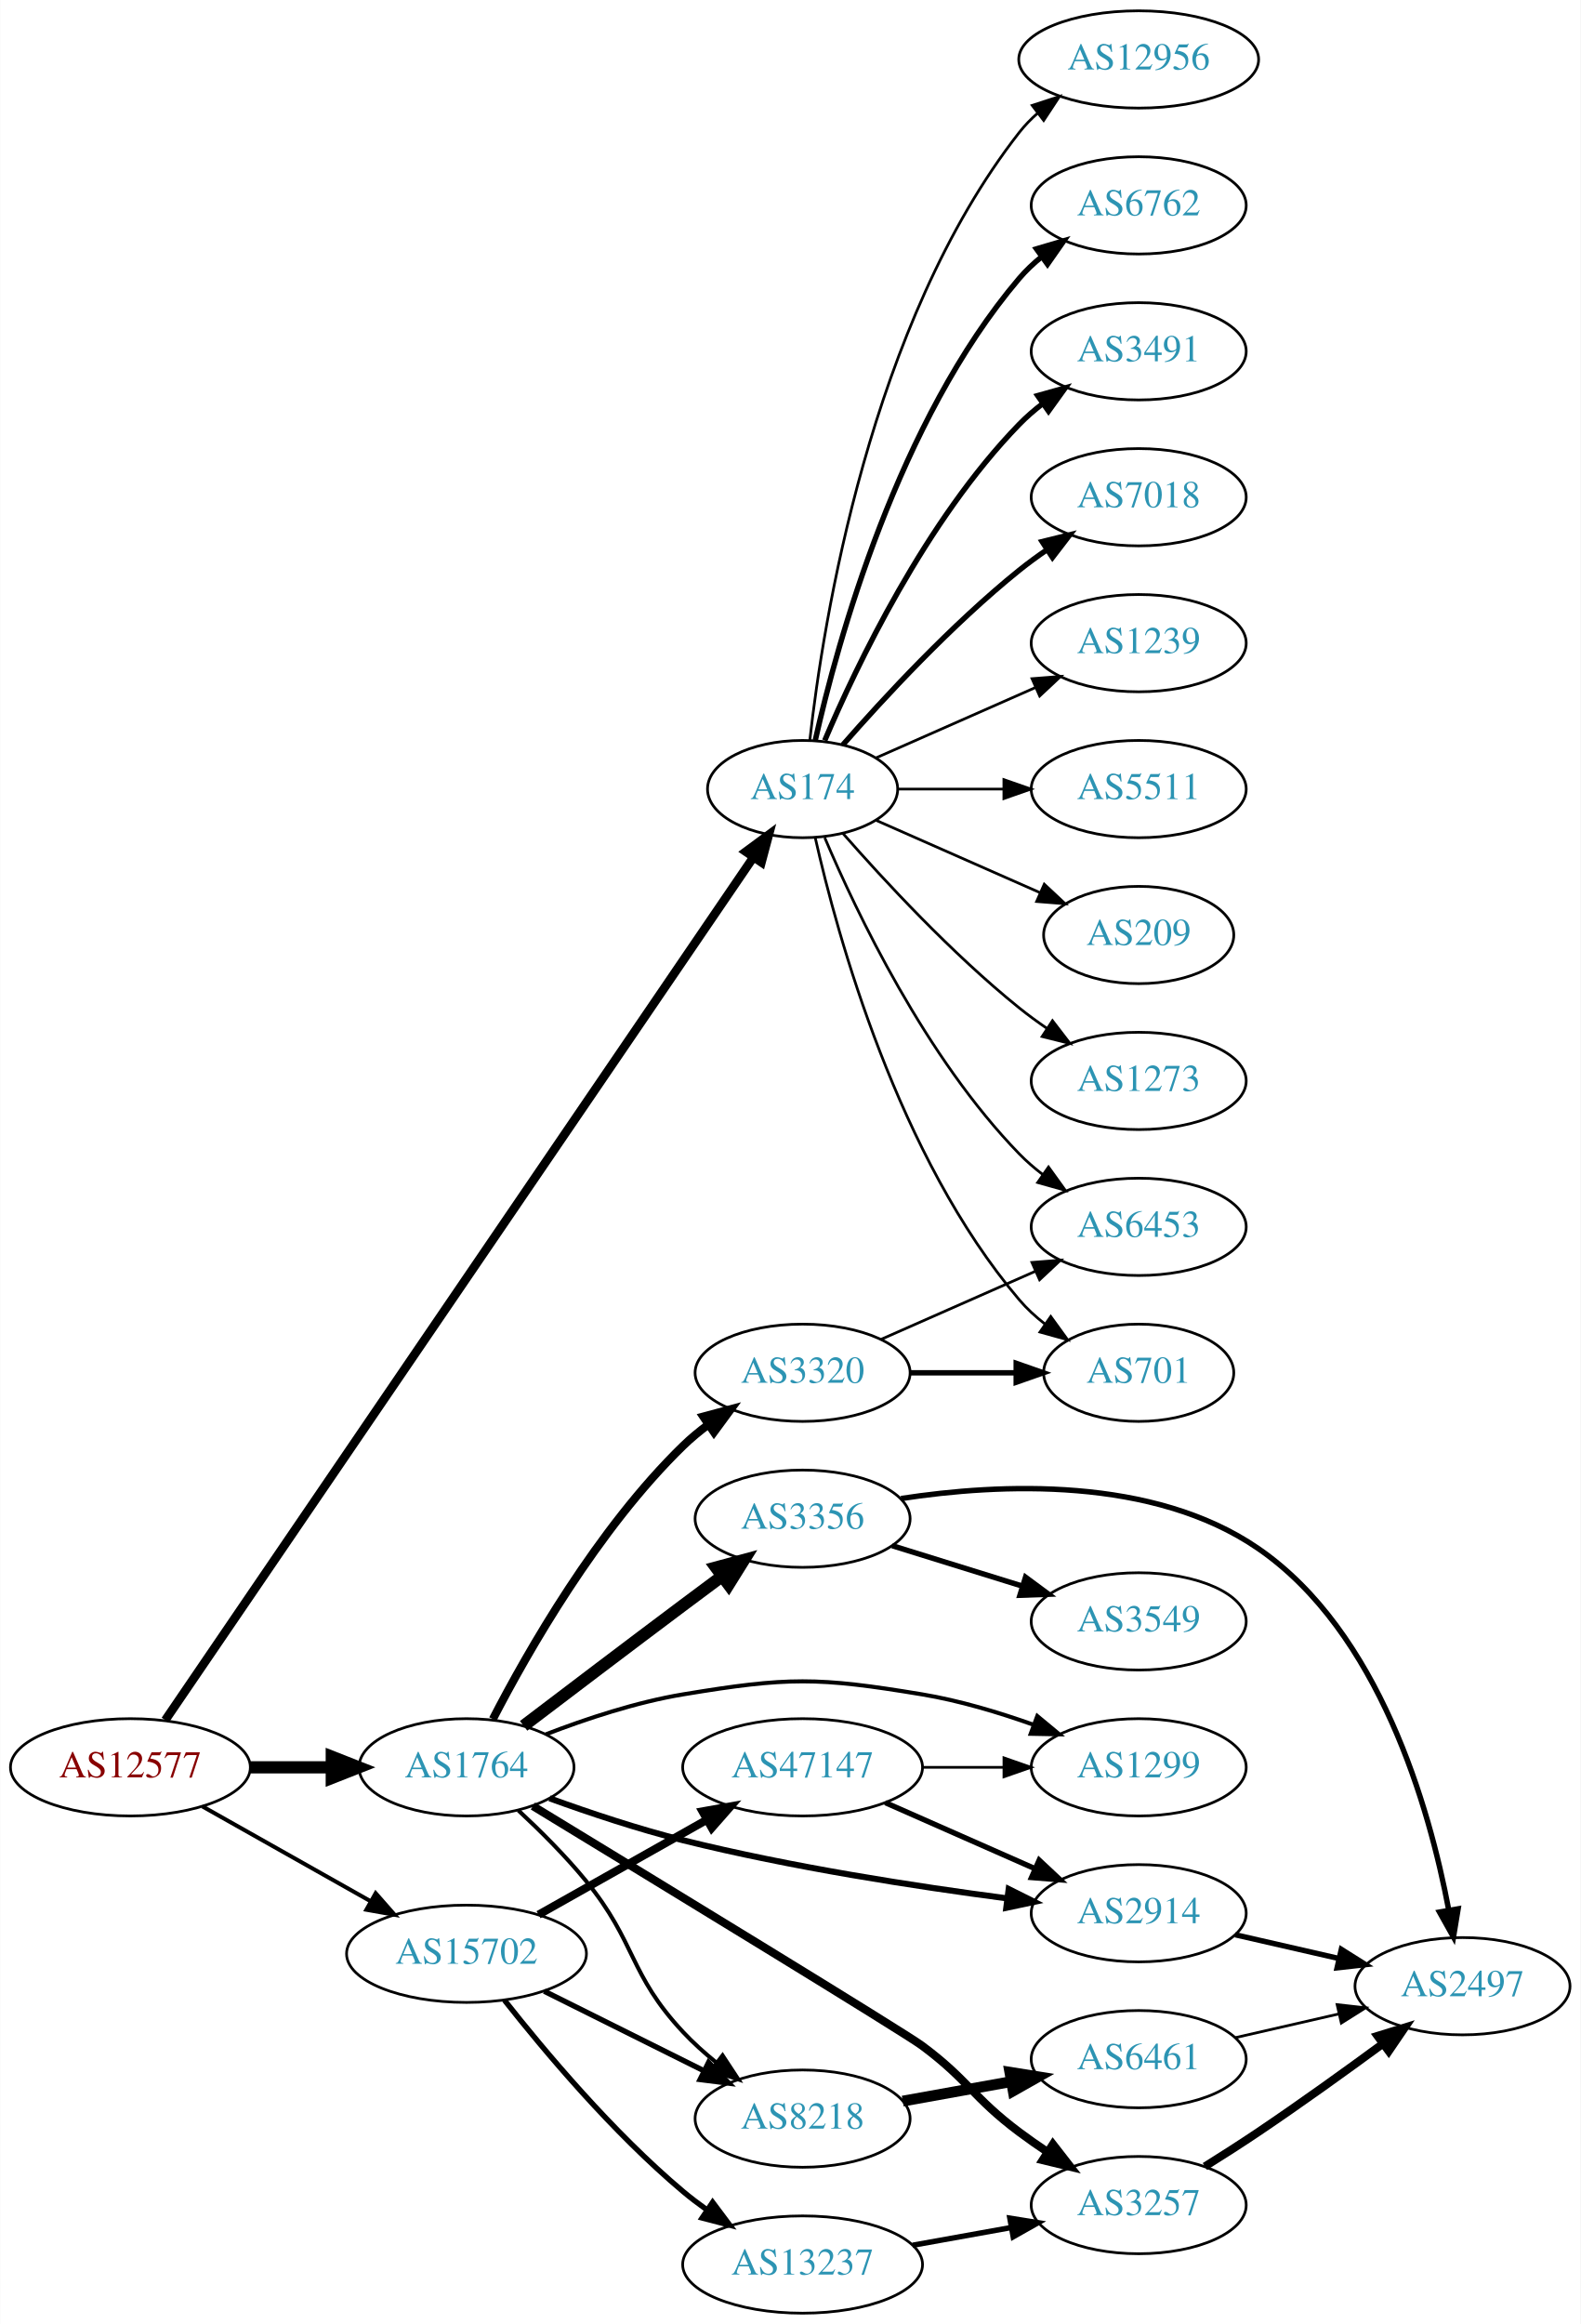
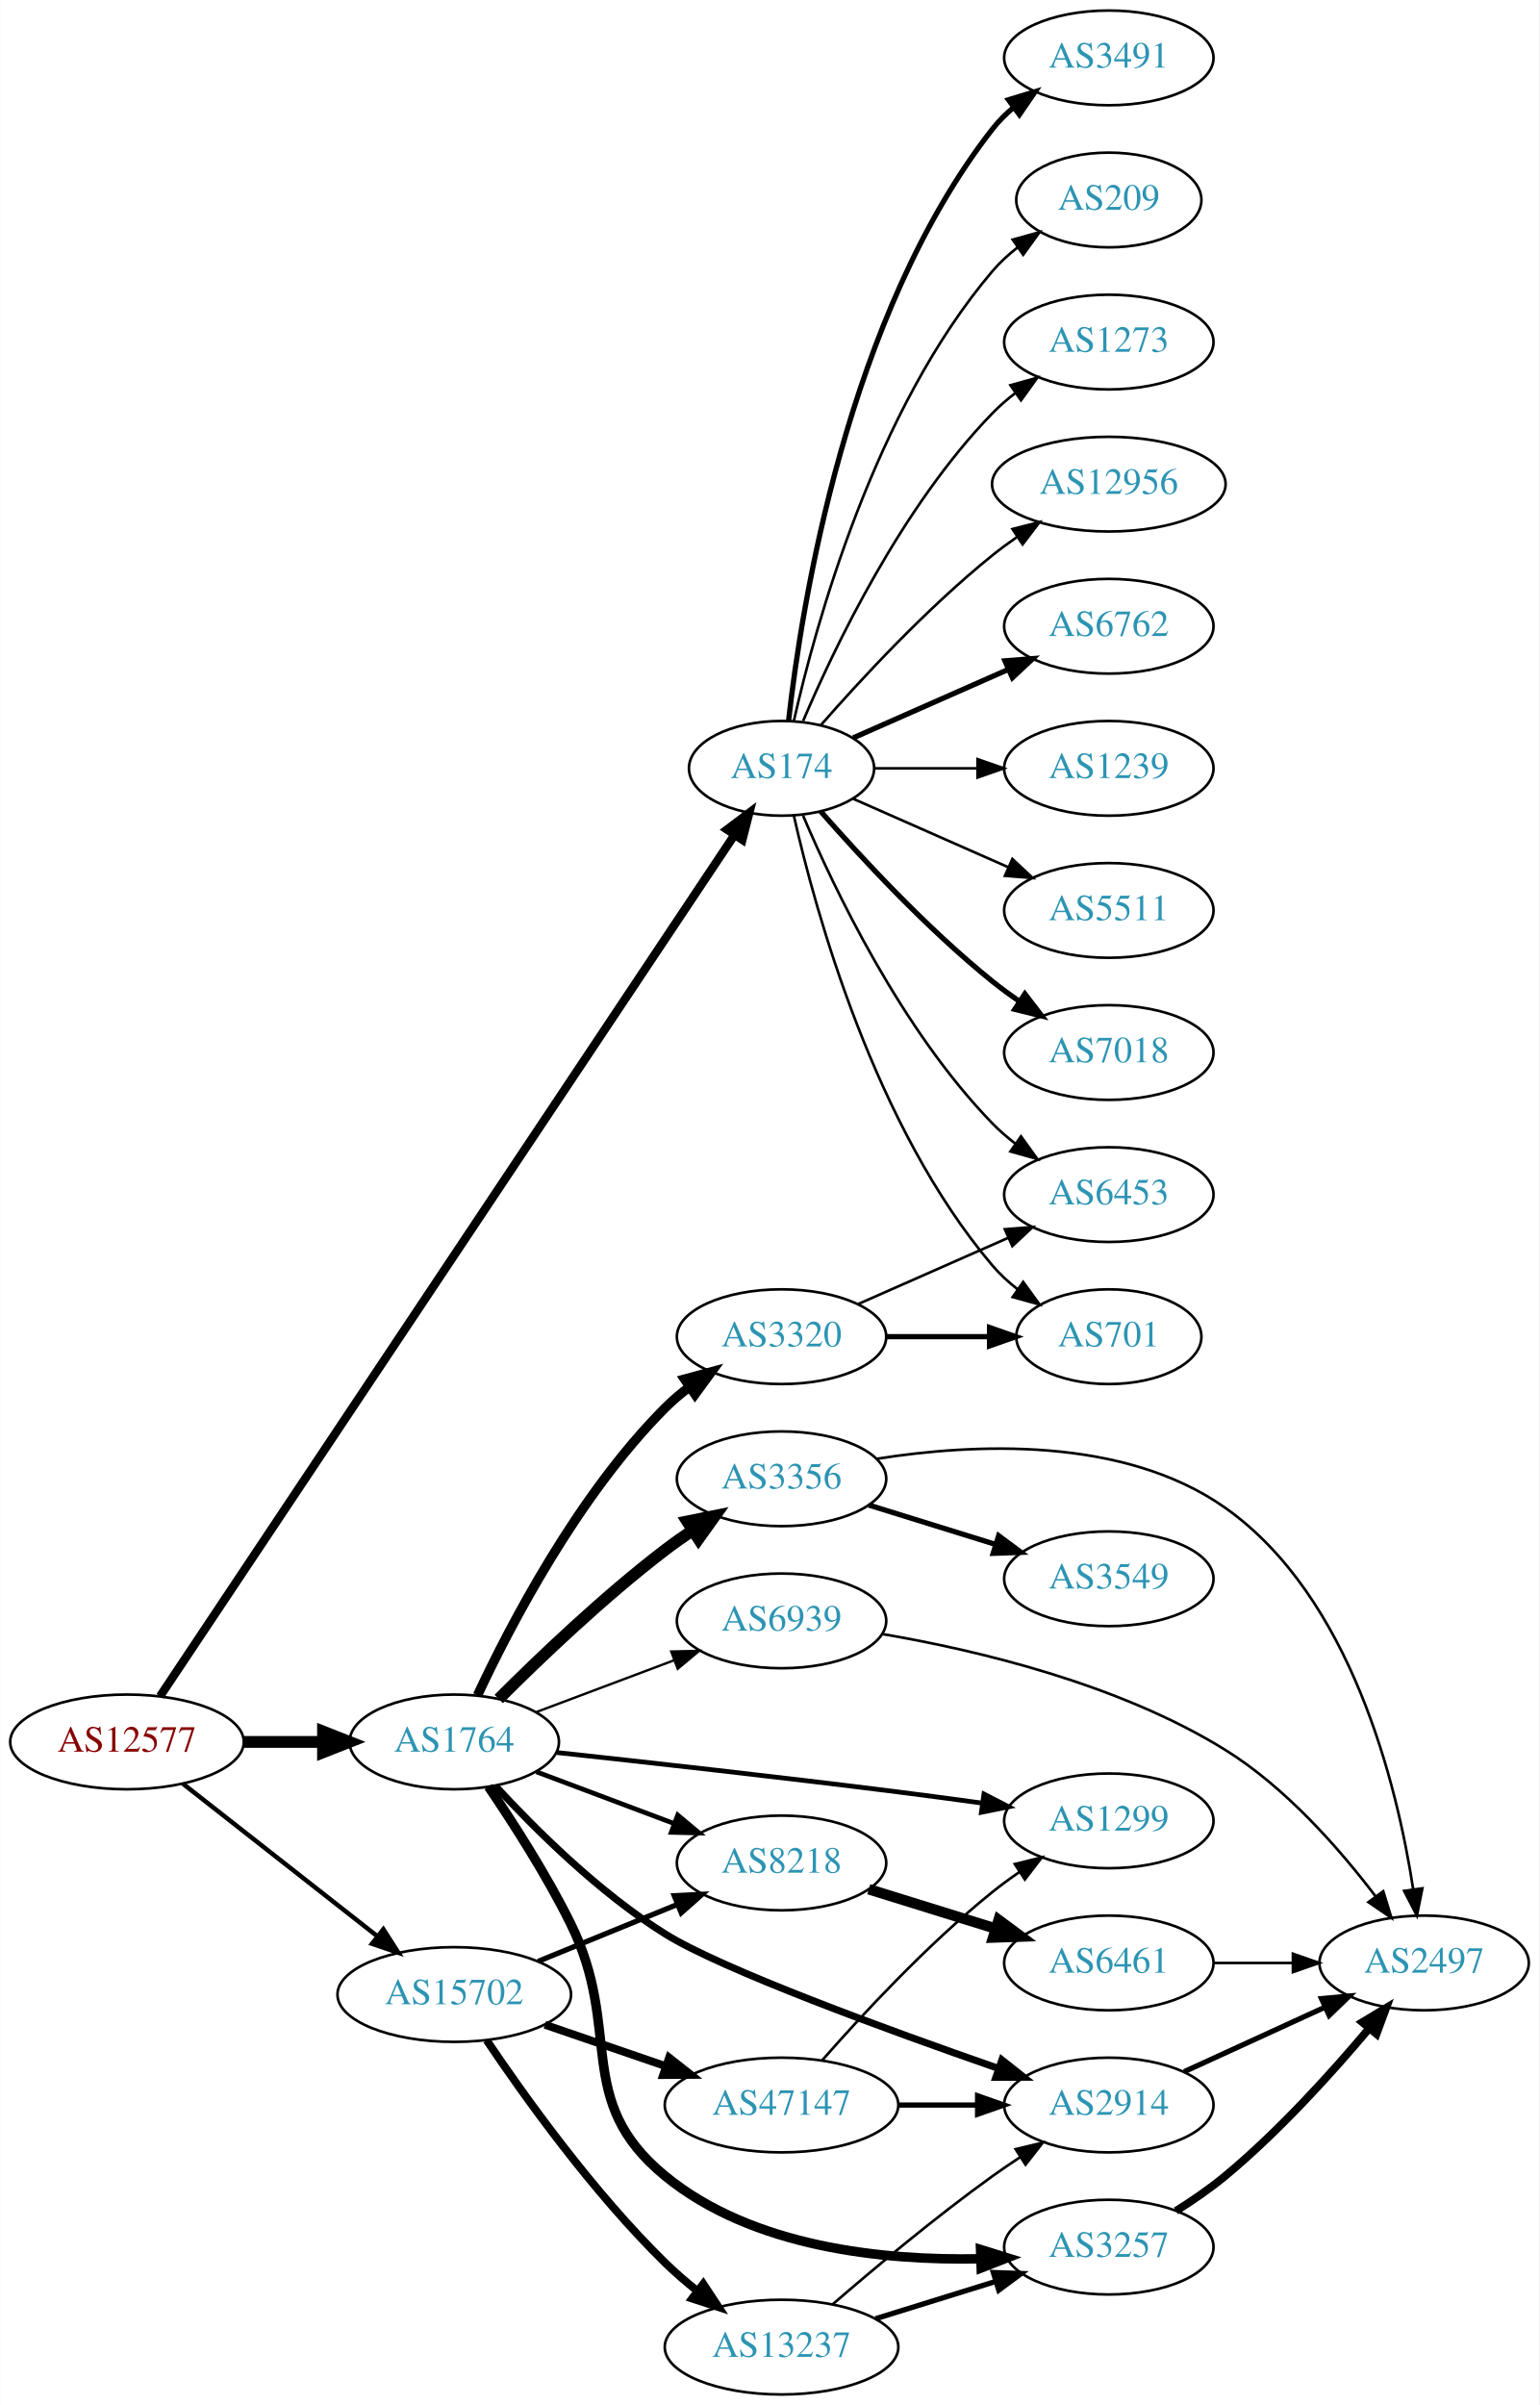
- <svg xmlns="http://www.w3.org/2000/svg" xmlns:xlink="http://www.w3.org/1999/xlink" width="585pt" height="860pt" viewBox="0.00 0.00 584.86 860.00">
-   <g id="graph0" class="graph" transform="scale(1 1) rotate(0) translate(4 856)">
-     <polygon fill="white" stroke="none" points="-4,4 -4,-856 580.862,-856 580.862,4 -4,4" />
+ <svg xmlns="http://www.w3.org/2000/svg" xmlns:xlink="http://www.w3.org/1999/xlink" width="585pt" height="914pt" viewBox="0.00 0.00 584.86 914.00">
+   <g id="graph0" class="graph" transform="scale(1 1) rotate(0) translate(4 910)">
+     <polygon fill="white" stroke="none" points="-4,4 -4,-910 580.862,-910 580.862,4 -4,4" />
    <g id="node1" class="node">
      <g id="a_node1">
        <a xlink:href="/asn/12577" xlink:title="AS12577 ~ Muehlgasse 14E [AT]">
-           <ellipse fill="#ffffff" stroke="black" cx="44.196" cy="-202" rx="44.393" ry="18" />
-           <text text-anchor="middle" x="44.196" y="-198.3" font-family="Times,serif" font-size="14.00" fill="#880000">AS12577</text>
+           <ellipse fill="#ffffff" stroke="black" cx="44.196" cy="-248" rx="44.393" ry="18" />
+           <text text-anchor="middle" x="44.196" y="-244.3" font-family="Times,serif" font-size="14.00" fill="#880000">AS12577</text>
        </a>
      </g>
    </g>
    <g id="node2" class="node">
      <g id="a_node2">
        <a xlink:href="/asn/174" xlink:title="AS174 ~ Cogent Communications [US]">
-           <ellipse fill="#ffffff" stroke="black" cx="292.98" cy="-564" rx="35.194" ry="18" />
-           <text text-anchor="middle" x="292.98" y="-560.3" font-family="Times,serif" font-size="14.00" fill="#2c94b3">AS174</text>
+           <ellipse fill="#ffffff" stroke="black" cx="292.98" cy="-618" rx="35.194" ry="18" />
+           <text text-anchor="middle" x="292.98" y="-614.3" font-family="Times,serif" font-size="14.00" fill="#2c94b3">AS174</text>
        </a>
      </g>
    </g>
    <g id="edge1" class="edge">
-       <path fill="none" stroke="black" stroke-width="3.214" d="M57.099,-219.46C97.182,-278.256 227.37,-469.225 274.634,-538.555" />
-       <polygon fill="black" stroke="black" stroke-width="3.214" points="271.958,-540.844 280.483,-547.135 277.742,-536.901 271.958,-540.844" />
+       <path fill="none" stroke="black" stroke-width="3.214" d="M56.768,-265.35C96.531,-324.965 227.706,-521.634 274.886,-592.371" />
+       <polygon fill="black" stroke="black" stroke-width="3.214" points="272.257,-594.737 280.718,-601.114 278.08,-590.852 272.257,-594.737" />
    </g>
    <g id="node3" class="node">
      <g id="a_node3">
        <a xlink:href="/asn/1764" xlink:title="AS1764 ~ NEXTLAYER-AS [AT]">
-           <ellipse fill="#ffffff" stroke="black" cx="168.588" cy="-202" rx="39.794" ry="18" />
-           <text text-anchor="middle" x="168.588" y="-198.3" font-family="Times,serif" font-size="14.00" fill="#2c94b3">AS1764</text>
+           <ellipse fill="#ffffff" stroke="black" cx="168.588" cy="-248" rx="39.794" ry="18" />
+           <text text-anchor="middle" x="168.588" y="-244.3" font-family="Times,serif" font-size="14.00" fill="#2c94b3">AS1764</text>
        </a>
      </g>
    </g>
    <g id="edge2" class="edge">
-       <path fill="none" stroke="black" stroke-width="4.5" d="M88.692,-202C98.381,-202 108.717,-202 118.61,-202" />
-       <polygon fill="black" stroke="black" stroke-width="4.5" points="118.713,-205.938 128.713,-202 118.713,-198.063 118.713,-205.938" />
+       <path fill="none" stroke="black" stroke-width="4.5" d="M88.692,-248C98.381,-248 108.717,-248 118.61,-248" />
+       <polygon fill="black" stroke="black" stroke-width="4.5" points="118.713,-251.938 128.713,-248 118.713,-244.063 118.713,-251.938" />
    </g>
    <g id="node4" class="node">
      <g id="a_node4">
        <a xlink:href="/asn/15702" xlink:title="AS15702 ~ Onstage Online GmbH [AT]">
-           <ellipse fill="#ffffff" stroke="black" cx="168.588" cy="-133" rx="44.393" ry="18" />
-           <text text-anchor="middle" x="168.588" y="-129.3" font-family="Times,serif" font-size="14.00" fill="#2c94b3">AS15702</text>
+           <ellipse fill="#ffffff" stroke="black" cx="168.588" cy="-152" rx="44.393" ry="18" />
+           <text text-anchor="middle" x="168.588" y="-148.3" font-family="Times,serif" font-size="14.00" fill="#2c94b3">AS15702</text>
        </a>
      </g>
    </g>
    <g id="edge3" class="edge">
-       <path fill="none" stroke="black" stroke-width="1.5" d="M70.853,-187.535C88.968,-177.323 113.44,-163.527 133.237,-152.366" />
-       <polygon fill="black" stroke="black" stroke-width="1.5" points="134.972,-155.406 141.965,-147.446 131.535,-149.308 134.972,-155.406" />
+       <path fill="none" stroke="black" stroke-width="1.714" d="M65.407,-232.148C85.604,-216.306 116.824,-191.818 139.441,-174.078" />
+       <polygon fill="black" stroke="black" stroke-width="1.714" points="141.639,-176.802 147.348,-167.876 137.319,-171.294 141.639,-176.802" />
    </g>
    <g id="node5" class="node">
      <g id="a_node5">
-         <a xlink:href="/asn/12956" xlink:title="AS12956 ~ TELXIUS [ES]">
-           <ellipse fill="#ffffff" stroke="black" cx="417.373" cy="-834" rx="44.393" ry="18" />
-           <text text-anchor="middle" x="417.373" y="-830.3" font-family="Times,serif" font-size="14.00" fill="#2c94b3">AS12956</text>
+         <a xlink:href="/asn/6453" xlink:title="AS6453 ~ TATA COMMUNICATIONS (AMERICA) INC [US]">
+           <ellipse fill="#ffffff" stroke="black" cx="417.373" cy="-456" rx="39.794" ry="18" />
+           <text text-anchor="middle" x="417.373" y="-452.3" font-family="Times,serif" font-size="14.00" fill="#2c94b3">AS6453</text>
        </a>
      </g>
    </g>
    <g id="edge4" class="edge">
-       <path fill="none" stroke="black" d="M295.66,-582.129C300.49,-625.368 317.831,-736.216 373.176,-807 375.192,-809.578 377.527,-811.974 380.048,-814.188" />
-       <polygon fill="black" stroke="black" points="377.957,-816.996 388.03,-820.281 382.205,-811.432 377.957,-816.996" />
+       <path fill="none" stroke="black" d="M301.171,-600.025C312.938,-572.318 338.512,-518.652 373.176,-483 375.797,-480.305 378.737,-477.761 381.82,-475.392" />
+       <polygon fill="black" stroke="black" points="383.995,-478.141 390.189,-469.545 379.986,-472.403 383.995,-478.141" />
    </g>
    <g id="node6" class="node">
      <g id="a_node6">
-         <a xlink:href="/asn/6453" xlink:title="AS6453 ~ TATA COMMUNICATIONS (AMERICA) INC [US]">
-           <ellipse fill="#ffffff" stroke="black" cx="417.373" cy="-402" rx="39.794" ry="18" />
-           <text text-anchor="middle" x="417.373" y="-398.3" font-family="Times,serif" font-size="14.00" fill="#2c94b3">AS6453</text>
+         <a xlink:href="/asn/12956" xlink:title="AS12956 ~ TELXIUS [ES]">
+           <ellipse fill="#ffffff" stroke="black" cx="417.373" cy="-726" rx="44.393" ry="18" />
+           <text text-anchor="middle" x="417.373" y="-722.3" font-family="Times,serif" font-size="14.00" fill="#2c94b3">AS12956</text>
        </a>
      </g>
    </g>
    <g id="edge5" class="edge">
-       <path fill="none" stroke="black" d="M301.171,-546.025C312.938,-518.318 338.512,-464.652 373.176,-429 375.797,-426.305 378.737,-423.761 381.82,-421.392" />
-       <polygon fill="black" stroke="black" points="383.995,-424.141 390.189,-415.545 379.986,-418.403 383.995,-424.141" />
+       <path fill="none" stroke="black" d="M307.854,-634.345C322.924,-651.559 348.202,-678.901 373.176,-699 376.105,-701.357 379.251,-703.675 382.463,-705.902" />
+       <polygon fill="black" stroke="black" points="380.738,-708.958 391.011,-711.552 384.598,-703.118 380.738,-708.958" />
    </g>
    <g id="node7" class="node">
      <g id="a_node7">
        <a xlink:href="/asn/6762" xlink:title="AS6762 ~ TELECOM ITALIA SPARKLE S.p.A. [IT]">
-           <ellipse fill="#ffffff" stroke="black" cx="417.373" cy="-780" rx="39.794" ry="18" />
-           <text text-anchor="middle" x="417.373" y="-776.3" font-family="Times,serif" font-size="14.00" fill="#2c94b3">AS6762</text>
+           <ellipse fill="#ffffff" stroke="black" cx="417.373" cy="-672" rx="39.794" ry="18" />
+           <text text-anchor="middle" x="417.373" y="-668.3" font-family="Times,serif" font-size="14.00" fill="#2c94b3">AS6762</text>
        </a>
      </g>
    </g>
    <g id="edge6" class="edge">
-       <path fill="none" stroke="black" stroke-width="2" d="M297.674,-582.075C305.814,-618.148 328.247,-700.14 373.176,-753 375.611,-755.864 378.427,-758.521 381.432,-760.961" />
-       <polygon fill="black" stroke="black" stroke-width="2" points="379.531,-763.905 389.692,-766.906 383.62,-758.224 379.531,-763.905" />
+       <path fill="none" stroke="black" stroke-width="2" d="M320.237,-629.584C337.422,-637.167 360.135,-647.188 379.17,-655.586" />
+       <polygon fill="black" stroke="black" stroke-width="2" points="377.896,-658.849 388.458,-659.684 380.721,-652.445 377.896,-658.849" />
    </g>
    <g id="node8" class="node">
      <g id="a_node8">
-         <a xlink:href="/asn/3491" xlink:title="AS3491 ~ PCCW Global, Inc. [US]">
-           <ellipse fill="#ffffff" stroke="black" cx="417.373" cy="-726" rx="39.794" ry="18" />
-           <text text-anchor="middle" x="417.373" y="-722.3" font-family="Times,serif" font-size="14.00" fill="#2c94b3">AS3491</text>
-         </a>
-       </g>
-     </g>
-     <g id="edge7" class="edge">
-       <path fill="none" stroke="black" stroke-width="2" d="M301.171,-581.975C312.938,-609.682 338.512,-663.348 373.176,-699 375.797,-701.695 378.737,-704.239 381.82,-706.608" />
-       <polygon fill="black" stroke="black" stroke-width="2" points="379.986,-709.597 390.189,-712.455 383.995,-703.859 379.986,-709.597" />
-     </g>
-     <g id="node9" class="node">
-       <g id="a_node9">
-         <a xlink:href="/asn/7018" xlink:title="AS7018 ~ AT&amp;T Services, Inc. [US]">
-           <ellipse fill="#ffffff" stroke="black" cx="417.373" cy="-672" rx="39.794" ry="18" />
-           <text text-anchor="middle" x="417.373" y="-668.3" font-family="Times,serif" font-size="14.00" fill="#2c94b3">AS7018</text>
-         </a>
-       </g>
-     </g>
-     <g id="edge8" class="edge">
-       <path fill="none" stroke="black" stroke-width="2" d="M307.854,-580.345C322.924,-597.559 348.202,-624.901 373.176,-645 376.432,-647.62 379.957,-650.192 383.542,-652.646" />
-       <polygon fill="black" stroke="black" stroke-width="2" points="381.629,-655.577 391.914,-658.121 385.46,-649.719 381.629,-655.577" />
-     </g>
-     <g id="node10" class="node">
-       <g id="a_node10">
        <a xlink:href="/asn/1239" xlink:title="AS1239 ~ Sprint [US]">
          <ellipse fill="#ffffff" stroke="black" cx="417.373" cy="-618" rx="39.794" ry="18" />
          <text text-anchor="middle" x="417.373" y="-614.3" font-family="Times,serif" font-size="14.00" fill="#2c94b3">AS1239</text>
        </a>
      </g>
    </g>
-     <g id="edge9" class="edge">
-       <path fill="none" stroke="black" d="M320.237,-575.584C337.422,-583.167 360.135,-593.188 379.17,-601.586" />
-       <polygon fill="black" stroke="black" points="377.896,-604.849 388.458,-605.684 380.721,-598.445 377.896,-604.849" />
-     </g>
-     <g id="node11" class="node">
-       <g id="a_node11">
+     <g id="edge7" class="edge">
+       <path fill="none" stroke="black" d="M328.399,-618C340.45,-618 354.226,-618 367.244,-618" />
+       <polygon fill="black" stroke="black" points="367.474,-621.5 377.473,-618 367.473,-614.5 367.474,-621.5" />
+     </g>
+     <g id="node9" class="node">
+       <g id="a_node9">
+         <a xlink:href="/asn/701" xlink:title="AS701 ~ UUNET [US]">
+           <ellipse fill="#ffffff" stroke="black" cx="417.373" cy="-402" rx="35.194" ry="18" />
+           <text text-anchor="middle" x="417.373" y="-398.3" font-family="Times,serif" font-size="14.00" fill="#2c94b3">AS701</text>
+         </a>
+       </g>
+     </g>
+     <g id="edge8" class="edge">
+       <path fill="none" stroke="black" d="M297.674,-599.925C305.814,-563.852 328.247,-481.86 373.176,-429 375.947,-425.74 379.213,-422.748 382.688,-420.039" />
+       <polygon fill="black" stroke="black" points="384.824,-422.818 391.042,-414.239 380.832,-417.068 384.824,-422.818" />
+     </g>
+     <g id="node10" class="node">
+       <g id="a_node10">
        <a xlink:href="/asn/5511" xlink:title="AS5511 ~ Orange S.A. [FR]">
          <ellipse fill="#ffffff" stroke="black" cx="417.373" cy="-564" rx="39.794" ry="18" />
          <text text-anchor="middle" x="417.373" y="-560.3" font-family="Times,serif" font-size="14.00" fill="#2c94b3">AS5511</text>
        </a>
      </g>
    </g>
+     <g id="edge9" class="edge">
+       <path fill="none" stroke="black" d="M320.237,-606.416C337.422,-598.833 360.135,-588.812 379.17,-580.414" />
+       <polygon fill="black" stroke="black" points="380.721,-583.555 388.458,-576.316 377.896,-577.151 380.721,-583.555" />
+     </g>
+     <g id="node11" class="node">
+       <g id="a_node11">
+         <a xlink:href="/asn/7018" xlink:title="AS7018 ~ AT&amp;T Services, Inc. [US]">
+           <ellipse fill="#ffffff" stroke="black" cx="417.373" cy="-510" rx="39.794" ry="18" />
+           <text text-anchor="middle" x="417.373" y="-506.3" font-family="Times,serif" font-size="14.00" fill="#2c94b3">AS7018</text>
+         </a>
+       </g>
+     </g>
    <g id="edge10" class="edge">
-       <path fill="none" stroke="black" d="M328.399,-564C340.45,-564 354.226,-564 367.244,-564" />
-       <polygon fill="black" stroke="black" points="367.474,-567.5 377.473,-564 367.473,-560.5 367.474,-567.5" />
+       <path fill="none" stroke="black" stroke-width="2" d="M307.854,-601.655C322.924,-584.441 348.202,-557.099 373.176,-537 376.432,-534.38 379.957,-531.808 383.542,-529.354" />
+       <polygon fill="black" stroke="black" stroke-width="2" points="385.46,-532.281 391.914,-523.879 381.629,-526.423 385.46,-532.281" />
    </g>
    <g id="node12" class="node">
      <g id="a_node12">
-         <a xlink:href="/asn/701" xlink:title="AS701 ~ UUNET [US]">
-           <ellipse fill="#ffffff" stroke="black" cx="417.373" cy="-348" rx="35.194" ry="18" />
-           <text text-anchor="middle" x="417.373" y="-344.3" font-family="Times,serif" font-size="14.00" fill="#2c94b3">AS701</text>
+         <a xlink:href="/asn/3491" xlink:title="AS3491 ~ PCCW Global, Inc. [US]">
+           <ellipse fill="#ffffff" stroke="black" cx="417.373" cy="-888" rx="39.794" ry="18" />
+           <text text-anchor="middle" x="417.373" y="-884.3" font-family="Times,serif" font-size="14.00" fill="#2c94b3">AS3491</text>
        </a>
      </g>
    </g>
    <g id="edge11" class="edge">
-       <path fill="none" stroke="black" d="M297.674,-545.925C305.814,-509.852 328.247,-427.86 373.176,-375 375.947,-371.74 379.213,-368.748 382.688,-366.039" />
-       <polygon fill="black" stroke="black" points="384.824,-368.818 391.042,-360.239 380.832,-363.068 384.824,-368.818" />
+       <path fill="none" stroke="black" stroke-width="2" d="M295.66,-636.129C300.49,-679.368 317.831,-790.216 373.176,-861 375.492,-863.961 378.229,-866.683 381.184,-869.164" />
+       <polygon fill="black" stroke="black" stroke-width="2" points="379.239,-872.078 389.375,-875.165 383.377,-866.432 379.239,-872.078" />
    </g>
    <g id="node13" class="node">
      <g id="a_node13">
        <a xlink:href="/asn/209" xlink:title="AS209 ~ CenturyLink Communications, LLC [US]">
-           <ellipse fill="#ffffff" stroke="black" cx="417.373" cy="-510" rx="35.194" ry="18" />
-           <text text-anchor="middle" x="417.373" y="-506.3" font-family="Times,serif" font-size="14.00" fill="#2c94b3">AS209</text>
+           <ellipse fill="#ffffff" stroke="black" cx="417.373" cy="-834" rx="35.194" ry="18" />
+           <text text-anchor="middle" x="417.373" y="-830.3" font-family="Times,serif" font-size="14.00" fill="#2c94b3">AS209</text>
        </a>
      </g>
    </g>
    <g id="edge12" class="edge">
-       <path fill="none" stroke="black" d="M320.237,-552.416C337.902,-544.621 361.41,-534.25 380.758,-525.713" />
-       <polygon fill="black" stroke="black" points="382.424,-528.804 390.16,-521.565 379.598,-522.4 382.424,-528.804" />
+       <path fill="none" stroke="black" d="M297.674,-636.075C305.814,-672.148 328.247,-754.14 373.176,-807 375.947,-810.26 379.213,-813.252 382.688,-815.961" />
+       <polygon fill="black" stroke="black" points="380.832,-818.932 391.042,-821.761 384.824,-813.182 380.832,-818.932" />
    </g>
    <g id="node14" class="node">
      <g id="a_node14">
        <a xlink:href="/asn/1273" xlink:title="AS1273 ~ Vodafone Group PLC [EU]">
-           <ellipse fill="#ffffff" stroke="black" cx="417.373" cy="-456" rx="39.794" ry="18" />
-           <text text-anchor="middle" x="417.373" y="-452.3" font-family="Times,serif" font-size="14.00" fill="#2c94b3">AS1273</text>
+           <ellipse fill="#ffffff" stroke="black" cx="417.373" cy="-780" rx="39.794" ry="18" />
+           <text text-anchor="middle" x="417.373" y="-776.3" font-family="Times,serif" font-size="14.00" fill="#2c94b3">AS1273</text>
        </a>
      </g>
    </g>
    <g id="edge13" class="edge">
-       <path fill="none" stroke="black" d="M307.854,-547.655C322.924,-530.441 348.202,-503.099 373.176,-483 376.432,-480.38 379.957,-477.808 383.542,-475.354" />
-       <polygon fill="black" stroke="black" points="385.46,-478.281 391.914,-469.879 381.629,-472.423 385.46,-478.281" />
+       <path fill="none" stroke="black" d="M301.171,-635.975C312.938,-663.682 338.512,-717.348 373.176,-753 375.797,-755.695 378.737,-758.239 381.82,-760.608" />
+       <polygon fill="black" stroke="black" points="379.986,-763.597 390.189,-766.455 383.995,-757.859 379.986,-763.597" />
    </g>
    <g id="node15" class="node">
      <g id="a_node15">
-         <a xlink:href="/asn/2914" xlink:title="AS2914 ~ NTT America, Inc. [US]">
-           <ellipse fill="#ffffff" stroke="black" cx="417.373" cy="-148" rx="39.794" ry="18" />
-           <text text-anchor="middle" x="417.373" y="-144.3" font-family="Times,serif" font-size="14.00" fill="#2c94b3">AS2914</text>
+         <a xlink:href="/asn/8218" xlink:title="AS8218 ~ legacy Neotelecoms [FR]">
+           <ellipse fill="#ffffff" stroke="black" cx="292.98" cy="-202" rx="39.794" ry="18" />
+           <text text-anchor="middle" x="292.98" y="-198.3" font-family="Times,serif" font-size="14.00" fill="#2c94b3">AS8218</text>
        </a>
      </g>
    </g>
    <g id="edge14" class="edge">
-       <path fill="none" stroke="black" stroke-width="2.25" d="M199.317,-190.533C214.026,-185.204 232.152,-179.144 248.784,-175 288.694,-165.058 334.897,-157.931 368.67,-153.505" />
-       <polygon fill="black" stroke="black" stroke-width="2.25" points="369.257,-156.959 378.732,-152.218 368.369,-150.015 369.257,-156.959" />
+       <path fill="none" stroke="black" stroke-width="1.8" d="M199.842,-236.629C215.583,-230.713 235.03,-223.404 251.995,-217.028" />
+       <polygon fill="black" stroke="black" stroke-width="1.8" points="253.521,-220.194 261.65,-213.399 251.058,-213.641 253.521,-220.194" />
    </g>
    <g id="node16" class="node">
      <g id="a_node16">
-         <a xlink:href="/asn/3356" xlink:title="AS3356 ~ Level 3 Parent, LLC [US]">
-           <ellipse fill="#ffffff" stroke="black" cx="292.98" cy="-294" rx="39.794" ry="18" />
-           <text text-anchor="middle" x="292.98" y="-290.3" font-family="Times,serif" font-size="14.00" fill="#2c94b3">AS3356</text>
+         <a xlink:href="/asn/2914" xlink:title="AS2914 ~ NTT America, Inc. [US]">
+           <ellipse fill="#ffffff" stroke="black" cx="417.373" cy="-110" rx="39.794" ry="18" />
+           <text text-anchor="middle" x="417.373" y="-106.3" font-family="Times,serif" font-size="14.00" fill="#2c94b3">AS2914</text>
        </a>
      </g>
    </g>
    <g id="edge15" class="edge">
-       <path fill="none" stroke="black" stroke-width="4.5" d="M189.725,-217.35C205.704,-229.508 228.629,-246.9 248.784,-262 253.359,-265.427 258.218,-269.047 262.962,-272.57" />
-       <polygon fill="black" stroke="black" stroke-width="4.5" points="260.915,-275.953 271.293,-278.745 265.604,-269.627 260.915,-275.953" />
+       <path fill="none" stroke="black" stroke-width="2.7" d="M184.215,-231.274C199.113,-215.078 223.552,-190.726 248.784,-175 270.529,-161.447 333.331,-138.537 375.573,-123.85" />
+       <polygon fill="black" stroke="black" stroke-width="2.7" points="376.733,-127.152 385.04,-120.576 374.446,-120.537 376.733,-127.152" />
    </g>
    <g id="node17" class="node">
      <g id="a_node17">
-         <a xlink:href="/asn/3257" xlink:title="AS3257 ~ GTT [DE]">
-           <ellipse fill="#ffffff" stroke="black" cx="417.373" cy="-40" rx="39.794" ry="18" />
-           <text text-anchor="middle" x="417.373" y="-36.3" font-family="Times,serif" font-size="14.00" fill="#2c94b3">AS3257</text>
+         <a xlink:href="/asn/3356" xlink:title="AS3356 ~ Level 3 Parent, LLC [US]">
+           <ellipse fill="#ffffff" stroke="black" cx="292.98" cy="-348" rx="39.794" ry="18" />
+           <text text-anchor="middle" x="292.98" y="-344.3" font-family="Times,serif" font-size="14.00" fill="#2c94b3">AS3356</text>
        </a>
      </g>
    </g>
    <g id="edge16" class="edge">
-       <path fill="none" stroke="black" stroke-width="3" d="M193.147,-187.671C237.714,-160.543 330.528,-103.938 337.176,-99 354.362,-86.235 356.04,-79.83 373.176,-67 376.522,-64.496 380.103,-61.996 383.721,-59.585" />
-       <polygon fill="black" stroke="black" stroke-width="3" points="385.626,-62.521 392.13,-54.157 381.83,-56.639 385.626,-62.521" />
+       <path fill="none" stroke="black" stroke-width="4.5" d="M185.487,-264.319C200.944,-279.772 225.443,-303.194 248.784,-321 252.107,-323.534 255.674,-326.053 259.283,-328.475" />
+       <polygon fill="black" stroke="black" stroke-width="4.5" points="257.149,-331.785 267.683,-333.915 261.43,-325.175 257.149,-331.785" />
    </g>
    <g id="node18" class="node">
      <g id="a_node18">
-         <a xlink:href="/asn/8218" xlink:title="AS8218 ~ legacy Neotelecoms [FR]">
-           <ellipse fill="#ffffff" stroke="black" cx="292.98" cy="-72" rx="39.794" ry="18" />
-           <text text-anchor="middle" x="292.98" y="-68.3" font-family="Times,serif" font-size="14.00" fill="#2c94b3">AS8218</text>
+         <a xlink:href="/asn/3320" xlink:title="AS3320 ~ DTAG [DE]">
+           <ellipse fill="#ffffff" stroke="black" cx="292.98" cy="-402" rx="39.794" ry="18" />
+           <text text-anchor="middle" x="292.98" y="-398.3" font-family="Times,serif" font-size="14.00" fill="#2c94b3">AS3320</text>
        </a>
      </g>
    </g>
    <g id="edge17" class="edge">
-       <path fill="none" stroke="black" stroke-width="1.5" d="M187.749,-186.089C195.845,-178.57 205.237,-169.231 212.784,-160 231.513,-137.094 228.567,-125.603 248.784,-104 252.437,-100.097 256.618,-96.338 260.908,-92.855" />
-       <polygon fill="black" stroke="black" stroke-width="1.5" points="263.362,-95.384 269.181,-86.53 259.111,-89.823 263.362,-95.384" />
+       <path fill="none" stroke="black" stroke-width="3.6" d="M177.439,-265.747C189.719,-292.017 215.545,-341.726 248.784,-375 251.587,-377.806 254.733,-380.457 258.017,-382.922" />
+       <polygon fill="black" stroke="black" stroke-width="3.6" points="256.121,-385.865 266.344,-388.647 260.086,-380.097 256.121,-385.865" />
    </g>
    <g id="node19" class="node">
      <g id="a_node19">
        <a xlink:href="/asn/1299" xlink:title="AS1299 ~ Telia Carrier [EU]">
-           <ellipse fill="#ffffff" stroke="black" cx="417.373" cy="-202" rx="39.794" ry="18" />
-           <text text-anchor="middle" x="417.373" y="-198.3" font-family="Times,serif" font-size="14.00" fill="#2c94b3">AS1299</text>
+           <ellipse fill="#ffffff" stroke="black" cx="417.373" cy="-218" rx="39.794" ry="18" />
+           <text text-anchor="middle" x="417.373" y="-214.3" font-family="Times,serif" font-size="14.00" fill="#2c94b3">AS1299</text>
        </a>
      </g>
    </g>
    <g id="edge18" class="edge">
-       <path fill="none" stroke="black" stroke-width="1.5" d="M197.965,-214.208C212.803,-219.936 231.444,-226.125 248.784,-229 287.541,-235.425 298.42,-235.425 337.176,-229 350.995,-226.709 365.639,-222.314 378.526,-217.724" />
-       <polygon fill="black" stroke="black" stroke-width="1.5" points="379.84,-220.97 387.996,-214.208 377.403,-214.408 379.84,-220.97" />
+       <path fill="none" stroke="black" stroke-width="1.8" d="M207.559,-243.97C241.548,-240.297 292.728,-234.606 337.176,-229 347.613,-227.684 358.811,-226.183 369.404,-224.722" />
+       <polygon fill="black" stroke="black" stroke-width="1.8" points="369.909,-228.186 379.331,-223.341 368.944,-221.252 369.909,-228.186" />
    </g>
    <g id="node20" class="node">
      <g id="a_node20">
-         <a xlink:href="/asn/3320" xlink:title="AS3320 ~ DTAG [DE]">
-           <ellipse fill="#ffffff" stroke="black" cx="292.98" cy="-348" rx="39.794" ry="18" />
-           <text text-anchor="middle" x="292.98" y="-344.3" font-family="Times,serif" font-size="14.00" fill="#2c94b3">AS3320</text>
+         <a xlink:href="/asn/3257" xlink:title="AS3257 ~ GTT [DE]">
+           <ellipse fill="#ffffff" stroke="black" cx="417.373" cy="-56" rx="39.794" ry="18" />
+           <text text-anchor="middle" x="417.373" y="-52.3" font-family="Times,serif" font-size="14.00" fill="#2c94b3">AS3257</text>
        </a>
      </g>
    </g>
    <g id="edge19" class="edge">
-       <path fill="none" stroke="black" stroke-width="3" d="M178.342,-219.836C191.192,-244.708 217.106,-290.214 248.784,-321 251.628,-323.764 254.802,-326.388 258.101,-328.837" />
-       <polygon fill="black" stroke="black" stroke-width="3" points="256.217,-331.788 266.448,-334.541 260.167,-326.009 256.217,-331.788" />
-     </g>
-     <g id="edge29" class="edge">
-       <path fill="none" stroke="black" stroke-width="2" d="M197.361,-119.158C214.858,-110.438 237.614,-99.096 256.424,-89.721" />
-       <polygon fill="black" stroke="black" stroke-width="2" points="258.187,-92.753 265.576,-85.16 255.065,-86.488 258.187,-92.753" />
-     </g>
-     <g id="node24" class="node">
-       <g id="a_node24">
-         <a xlink:href="/asn/47147" xlink:title="AS47147 ~ ANEXIA Internetdienstleistungs GmbH [AT]">
-           <ellipse fill="#ffffff" stroke="black" cx="292.98" cy="-202" rx="44.393" ry="18" />
-           <text text-anchor="middle" x="292.98" y="-198.3" font-family="Times,serif" font-size="14.00" fill="#2c94b3">AS47147</text>
-         </a>
-       </g>
-     </g>
-     <g id="edge27" class="edge">
-       <path fill="none" stroke="black" stroke-width="3" d="M195.246,-147.465C213.36,-157.677 237.832,-171.473 257.629,-182.634" />
-       <polygon fill="black" stroke="black" stroke-width="3" points="255.927,-185.692 266.357,-187.554 259.365,-179.594 255.927,-185.692" />
+       <path fill="none" stroke="black" stroke-width="3.6" d="M181.596,-230.975C190.877,-217.339 203.641,-197.498 212.784,-179 232.976,-138.15 213.521,-111.861 248.784,-83 281.996,-55.819 331.652,-50.825 368.297,-51.571" />
+       <polygon fill="black" stroke="black" stroke-width="3.6" points="368.622,-55.085 378.741,-51.944 368.872,-48.089 368.622,-55.085" />
+     </g>
+     <g id="node21" class="node">
+       <g id="a_node21">
+         <a xlink:href="/asn/6939" xlink:title="AS6939 ~ Hurricane Electric LLC [US]">
+           <ellipse fill="#ffffff" stroke="black" cx="292.98" cy="-294" rx="39.794" ry="18" />
+           <text text-anchor="middle" x="292.98" y="-290.3" font-family="Times,serif" font-size="14.00" fill="#2c94b3">AS6939</text>
+         </a>
+       </g>
+     </g>
+     <g id="edge20" class="edge">
+       <path fill="none" stroke="black" stroke-width="0.9" d="M199.842,-259.371C215.583,-265.287 235.03,-272.596 251.995,-278.972" />
+       <polygon fill="black" stroke="black" stroke-width="0.9" points="251.058,-282.359 261.65,-282.601 253.521,-275.806 251.058,-282.359" />
+     </g>
+     <g id="edge28" class="edge">
+       <path fill="none" stroke="black" stroke-width="2" d="M200.473,-164.617C216.456,-171.147 236.13,-179.184 253.135,-186.131" />
+       <polygon fill="black" stroke="black" stroke-width="2" points="252.21,-189.534 262.791,-190.075 254.857,-183.053 252.21,-189.534" />
    </g>
    <g id="node25" class="node">
      <g id="a_node25">
        <a xlink:href="/asn/13237" xlink:title="AS13237 ~ European Backbone of AS13237 [DE]">
          <ellipse fill="#ffffff" stroke="black" cx="292.98" cy="-18" rx="44.393" ry="18" />
          <text text-anchor="middle" x="292.98" y="-14.3" font-family="Times,serif" font-size="14.00" fill="#2c94b3">AS13237</text>
        </a>
      </g>
    </g>
-     <g id="edge28" class="edge">
-       <path fill="none" stroke="black" stroke-width="2" d="M182.649,-115.812C197.418,-97.058 222.809,-66.804 248.784,-45 251.509,-42.713 254.443,-40.478 257.454,-38.336" />
-       <polygon fill="black" stroke="black" stroke-width="2" points="259.683,-41.056 266.034,-32.575 255.781,-35.244 259.683,-41.056" />
+     <g id="edge29" class="edge">
+       <path fill="none" stroke="black" stroke-width="3" d="M180.917,-134.596C195.244,-113.308 221.371,-76.8 248.784,-50 252.526,-46.342 256.7,-42.752 260.938,-39.375" />
+       <polygon fill="black" stroke="black" stroke-width="3" points="263.235,-42.025 269.07,-33.182 258.994,-36.456 263.235,-42.025" />
+     </g>
+     <g id="node26" class="node">
+       <g id="a_node26">
+         <a xlink:href="/asn/47147" xlink:title="AS47147 ~ ANEXIA Internetdienstleistungs GmbH [AT]">
+           <ellipse fill="#ffffff" stroke="black" cx="292.98" cy="-110" rx="44.393" ry="18" />
+           <text text-anchor="middle" x="292.98" y="-106.3" font-family="Times,serif" font-size="14.00" fill="#2c94b3">AS47147</text>
+         </a>
+       </g>
+     </g>
+     <g id="edge30" class="edge">
+       <path fill="none" stroke="black" stroke-width="3" d="M203.032,-140.523C217.199,-135.662 233.883,-129.937 248.951,-124.766" />
+       <polygon fill="black" stroke="black" stroke-width="3" points="250.254,-128.019 258.577,-121.463 247.982,-121.398 250.254,-128.019" />
    </g>
    <g id="node22" class="node">
      <g id="a_node22">
+         <a xlink:href="/asn/6461" xlink:title="AS6461 ~ Zayo Bandwidth [US]">
+           <ellipse fill="#ffffff" stroke="black" cx="417.373" cy="-164" rx="39.794" ry="18" />
+           <text text-anchor="middle" x="417.373" y="-160.3" font-family="Times,serif" font-size="14.00" fill="#2c94b3">AS6461</text>
+         </a>
+       </g>
+     </g>
+     <g id="edge21" class="edge">
+       <path fill="none" stroke="black" stroke-width="4" d="M326.137,-192.016C340.918,-187.427 358.64,-181.925 374.451,-177.016" />
+       <polygon fill="black" stroke="black" stroke-width="4" points="375.493,-180.357 384.005,-174.049 373.417,-173.672 375.493,-180.357" />
+     </g>
+     <g id="node24" class="node">
+       <g id="a_node24">
        <a xlink:href="/asn/2497" xlink:title="AS2497 ~ Internet Initiative Japan Inc. [JP]">
-           <ellipse fill="#ffffff" stroke="black" cx="537.215" cy="-121" rx="39.794" ry="18" />
-           <text text-anchor="middle" x="537.215" y="-117.3" font-family="Times,serif" font-size="14.00" fill="#2c94b3">AS2497</text>
-         </a>
-       </g>
-     </g>
-     <g id="edge24" class="edge">
-       <path fill="none" stroke="black" stroke-width="2" d="M453.092,-140.045C465.092,-137.296 478.713,-134.175 491.405,-131.267" />
-       <polygon fill="black" stroke="black" stroke-width="2" points="492.371,-134.636 501.337,-128.991 490.808,-127.813 492.371,-134.636" />
-     </g>
-     <g id="node21" class="node">
-       <g id="a_node21">
-         <a xlink:href="/asn/3549" xlink:title="AS3549 ~ Level 3 Parent, LLC [US]">
-           <ellipse fill="#ffffff" stroke="black" cx="417.373" cy="-256" rx="39.794" ry="18" />
-           <text text-anchor="middle" x="417.373" y="-252.3" font-family="Times,serif" font-size="14.00" fill="#2c94b3">AS3549</text>
-         </a>
-       </g>
-     </g>
-     <g id="edge20" class="edge">
-       <path fill="none" stroke="black" stroke-width="2" d="M326.137,-284.016C340.918,-279.427 358.64,-273.925 374.451,-269.016" />
-       <polygon fill="black" stroke="black" stroke-width="2" points="375.493,-272.357 384.005,-266.049 373.417,-265.672 375.493,-272.357" />
-     </g>
-     <g id="edge21" class="edge">
-       <path fill="none" stroke="black" stroke-width="2" d="M329.429,-301.464C365.873,-307.057 422.644,-309.76 461.569,-283 506.51,-252.103 524.945,-187.047 532.074,-149.454" />
-       <polygon fill="black" stroke="black" stroke-width="2" points="535.595,-149.636 533.869,-139.183 528.7,-148.431 535.595,-149.636" />
-     </g>
-     <g id="edge22" class="edge">
-       <path fill="none" stroke="black" stroke-width="3" d="M441.872,-54.288C448.314,-58.312 455.259,-62.753 461.569,-67 477.062,-77.429 493.952,-89.579 507.74,-99.71" />
-       <polygon fill="black" stroke="black" stroke-width="3" points="505.761,-102.599 515.885,-105.723 509.919,-96.968 505.761,-102.599" />
+           <ellipse fill="#ffffff" stroke="black" cx="537.215" cy="-164" rx="39.794" ry="18" />
+           <text text-anchor="middle" x="537.215" y="-160.3" font-family="Times,serif" font-size="14.00" fill="#2c94b3">AS2497</text>
+         </a>
+       </g>
+     </g>
+     <g id="edge27" class="edge">
+       <path fill="none" stroke="black" stroke-width="2" d="M446.001,-122.661C461.958,-129.973 482.229,-139.261 499.512,-147.181" />
+       <polygon fill="black" stroke="black" stroke-width="2" points="498.21,-150.435 508.759,-151.419 501.126,-144.071 498.21,-150.435" />
    </g>
    <g id="node23" class="node">
      <g id="a_node23">
-         <a xlink:href="/asn/6461" xlink:title="AS6461 ~ Zayo Bandwidth [US]">
-           <ellipse fill="#ffffff" stroke="black" cx="417.373" cy="-94" rx="39.794" ry="18" />
-           <text text-anchor="middle" x="417.373" y="-90.3" font-family="Times,serif" font-size="14.00" fill="#2c94b3">AS6461</text>
-         </a>
-       </g>
+         <a xlink:href="/asn/3549" xlink:title="AS3549 ~ Level 3 Parent, LLC [US]">
+           <ellipse fill="#ffffff" stroke="black" cx="417.373" cy="-310" rx="39.794" ry="18" />
+           <text text-anchor="middle" x="417.373" y="-306.3" font-family="Times,serif" font-size="14.00" fill="#2c94b3">AS3549</text>
+         </a>
+       </g>
+     </g>
+     <g id="edge22" class="edge">
+       <path fill="none" stroke="black" stroke-width="2" d="M326.137,-338.016C340.918,-333.427 358.64,-327.925 374.451,-323.016" />
+       <polygon fill="black" stroke="black" stroke-width="2" points="375.493,-326.357 384.005,-320.049 373.417,-319.672 375.493,-326.357" />
    </g>
    <g id="edge23" class="edge">
-       <path fill="none" stroke="black" stroke-width="4" d="M330.04,-78.482C342.627,-80.744 356.93,-83.315 370.224,-85.705" />
-       <polygon fill="black" stroke="black" stroke-width="4" points="369.686,-89.164 380.148,-87.489 370.925,-82.275 369.686,-89.164" />
+       <path fill="none" stroke="black" d="M329.224,-355.602C365.764,-361.387 422.855,-364.318 461.569,-337 509.555,-303.14 526.948,-231.682 533.058,-192.018" />
+       <polygon fill="black" stroke="black" points="536.545,-192.353 534.469,-181.963 529.613,-191.38 536.545,-192.353" />
    </g>
    <g id="edge26" class="edge">
-       <path fill="none" stroke="black" d="M322.06,-360.389C339.008,-367.866 360.805,-377.483 379.174,-385.588" />
-       <polygon fill="black" stroke="black" points="377.862,-388.834 388.424,-389.669 380.688,-382.43 377.862,-388.834" />
+       <path fill="none" stroke="black" d="M322.06,-414.389C339.008,-421.866 360.805,-431.483 379.174,-439.588" />
+       <polygon fill="black" stroke="black" points="377.862,-442.834 388.424,-443.669 380.688,-436.43 377.862,-442.834" />
    </g>
    <g id="edge25" class="edge">
-       <path fill="none" stroke="black" stroke-width="2" d="M332.706,-348C345.195,-348 359.134,-348 371.998,-348" />
-       <polygon fill="black" stroke="black" stroke-width="2" points="372.035,-351.5 382.035,-348 372.035,-344.5 372.035,-351.5" />
+       <path fill="none" stroke="black" stroke-width="2" d="M332.706,-402C345.195,-402 359.134,-402 371.998,-402" />
+       <polygon fill="black" stroke="black" stroke-width="2" points="372.035,-405.5 382.035,-402 372.035,-398.5 372.035,-405.5" />
+     </g>
+     <g id="edge24" class="edge">
+       <path fill="none" stroke="black" stroke-width="3" d="M442.925,-69.764C449.234,-73.72 455.851,-78.257 461.569,-83 481.934,-99.891 502.09,-122.185 516.315,-139.107" />
+       <polygon fill="black" stroke="black" stroke-width="3" points="513.723,-141.465 522.796,-146.935 519.115,-137.001 513.723,-141.465" />
+     </g>
+     <g id="edge36" class="edge">
+       <path fill="none" stroke="black" d="M331.301,-288.999C366.915,-282.917 421,-270.171 461.569,-245 484.61,-230.704 505.028,-207.394 518.659,-189.442" />
+       <polygon fill="black" stroke="black" points="521.675,-191.25 524.788,-181.122 516.039,-187.098 521.675,-191.25" />
+     </g>
+     <g id="edge35" class="edge">
+       <path fill="none" stroke="black" d="M457.285,-164C466.839,-164 477.188,-164 487.151,-164" />
+       <polygon fill="black" stroke="black" points="487.343,-167.5 497.343,-164 487.343,-160.5 487.343,-167.5" />
+     </g>
+     <g id="edge31" class="edge">
+       <path fill="none" stroke="black" d="M312.325,-34.197C328.042,-47.793 351.507,-67.433 373.176,-83 376.57,-85.438 380.183,-87.896 383.818,-90.283" />
+       <polygon fill="black" stroke="black" points="381.939,-93.236 392.247,-95.683 385.715,-87.342 381.939,-93.236" />
+     </g>
+     <g id="edge32" class="edge">
+       <path fill="none" stroke="black" stroke-width="2" d="M328.726,-28.788C342.851,-33.173 359.305,-38.282 374.117,-42.881" />
+       <polygon fill="black" stroke="black" stroke-width="2" points="373.472,-46.345 384.06,-45.968 375.548,-39.66 373.472,-46.345" />
+     </g>
+     <g id="edge34" class="edge">
+       <path fill="none" stroke="black" stroke-width="2" d="M337.476,-110C347.165,-110 357.502,-110 367.394,-110" />
+       <polygon fill="black" stroke="black" stroke-width="2" points="367.497,-113.5 377.497,-110 367.497,-106.5 367.497,-113.5" />
    </g>
    <g id="edge33" class="edge">
-       <path fill="none" stroke="black" d="M453.092,-101.955C465.092,-104.704 478.713,-107.825 491.405,-110.733" />
-       <polygon fill="black" stroke="black" points="490.808,-114.187 501.337,-113.009 492.371,-107.364 490.808,-114.187" />
-     </g>
-     <g id="edge31" class="edge">
-       <path fill="none" stroke="black" stroke-width="2" d="M323.608,-188.928C340.203,-181.607 361.062,-172.403 378.795,-164.579" />
-       <polygon fill="black" stroke="black" stroke-width="2" points="380.543,-167.634 388.279,-160.395 377.717,-161.23 380.543,-167.634" />
-     </g>
-     <g id="edge30" class="edge">
-       <path fill="none" stroke="black" d="M337.476,-202C347.165,-202 357.502,-202 367.394,-202" />
-       <polygon fill="black" stroke="black" points="367.497,-205.5 377.497,-202 367.497,-198.5 367.497,-205.5" />
-     </g>
-     <g id="edge32" class="edge">
-       <path fill="none" stroke="black" stroke-width="2" d="M333.718,-25.143C345.387,-27.24 358.249,-29.552 370.28,-31.715" />
-       <polygon fill="black" stroke="black" stroke-width="2" points="369.685,-35.164 380.146,-33.488 370.923,-28.274 369.685,-35.164" />
+       <path fill="none" stroke="black" d="M308.413,-126.983C323.544,-144.229 348.509,-171.148 373.176,-191 376.432,-193.62 379.957,-196.192 383.542,-198.646" />
+       <polygon fill="black" stroke="black" points="381.629,-201.577 391.914,-204.121 385.46,-195.719 381.629,-201.577" />
    </g>
  </g>
</svg>
